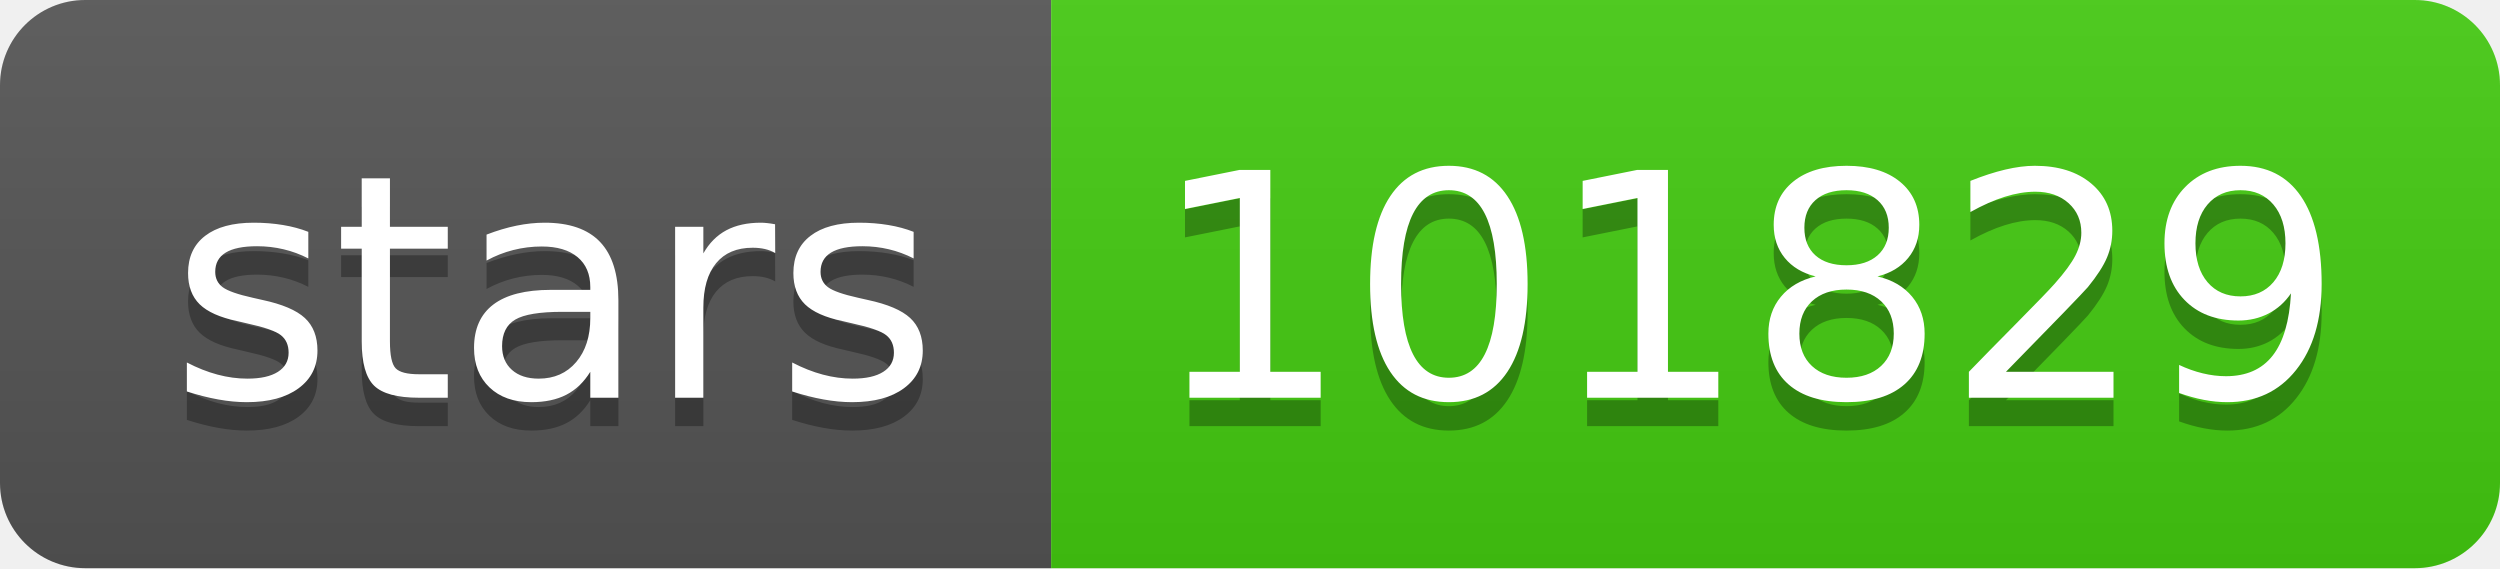
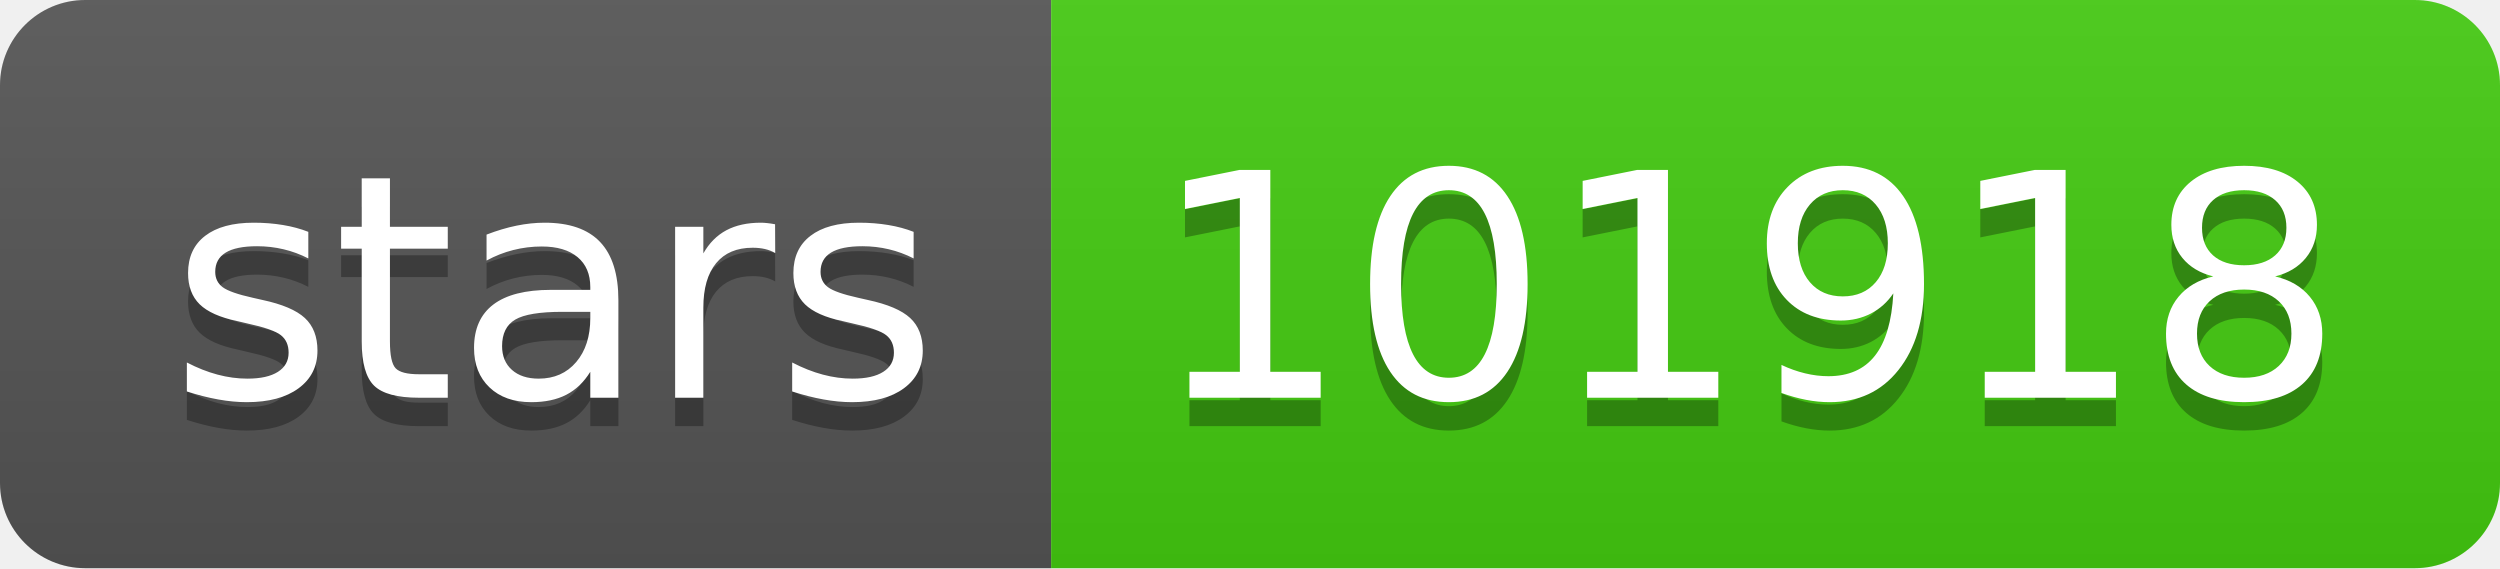
- <svg xmlns="http://www.w3.org/2000/svg" width="88" height="20" role="img" aria-label="stars: 101829">
+ <svg xmlns="http://www.w3.org/2000/svg" width="88" height="20" role="img" aria-label="stars: 101918">
  <linearGradient id="s" x2="0" y2="100%">
    <stop offset="0" stop-color="#bbb" stop-opacity=".1" />
    <stop offset="1" stop-opacity=".1" />
  </linearGradient>
  <clipPath id="r">
    <rect width="88" height="20" rx="3" fill="#fff" />
  </clipPath>
  <g clip-path="url(#r)">
    <rect width="37" height="20" fill="#555" />
    <rect x="37" width="51" height="20" fill="#4c1" />
    <rect width="88" height="20" fill="url(#s)" />
  </g>
  <g fill="#fff" text-anchor="middle" font-family="Verdana,Geneva,DejaVu Sans,sans-serif" text-rendering="geometricPrecision" font-size="110">
    <text aria-hidden="true" x="195" y="150" fill="#010101" fill-opacity=".3" transform="scale(.1)" textLength="270">stars</text>
    <text x="195" y="140" transform="scale(.1)" fill="#fff" textLength="270">stars</text>
-     <text aria-hidden="true" x="615" y="150" fill="#010101" fill-opacity=".3" transform="scale(.1)" textLength="410">101829</text>
-     <text x="615" y="140" transform="scale(.1)" fill="#fff" textLength="410">101829</text>
+     <text aria-hidden="true" x="615" y="150" fill="#010101" fill-opacity=".3" transform="scale(.1)" textLength="410">101918</text>
+     <text x="615" y="140" transform="scale(.1)" fill="#fff" textLength="410">101918</text>
  </g>
</svg>
